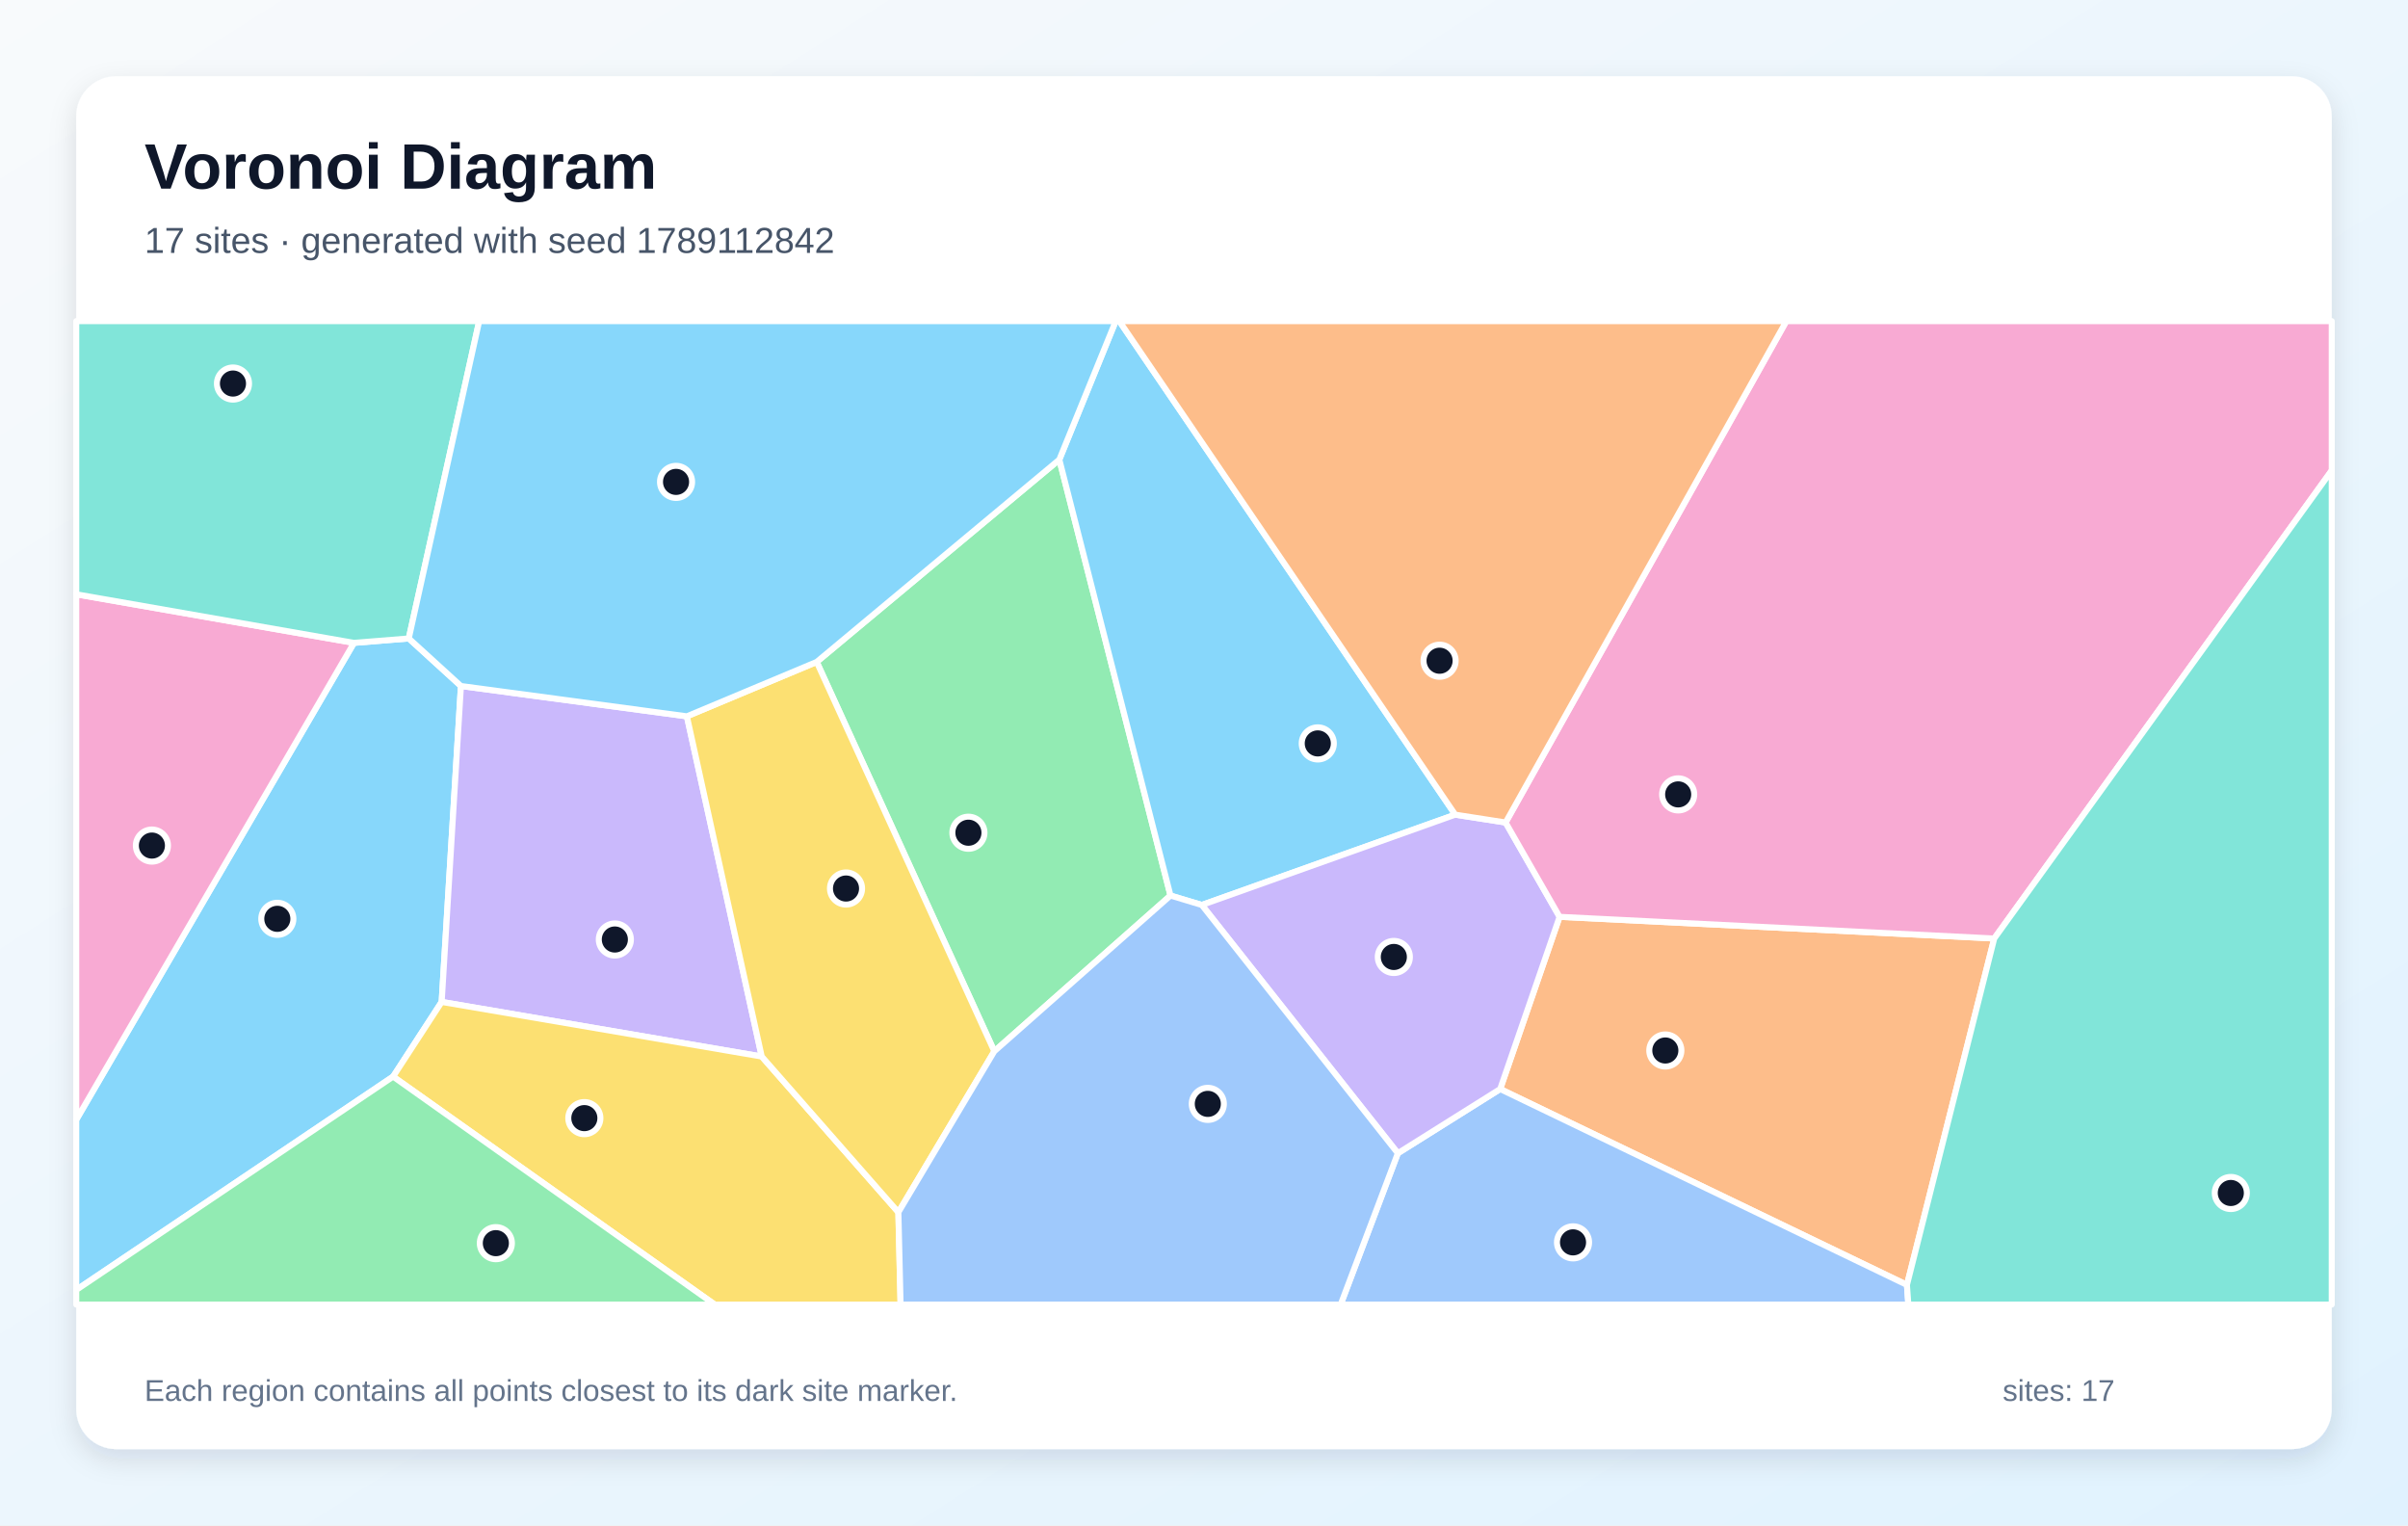
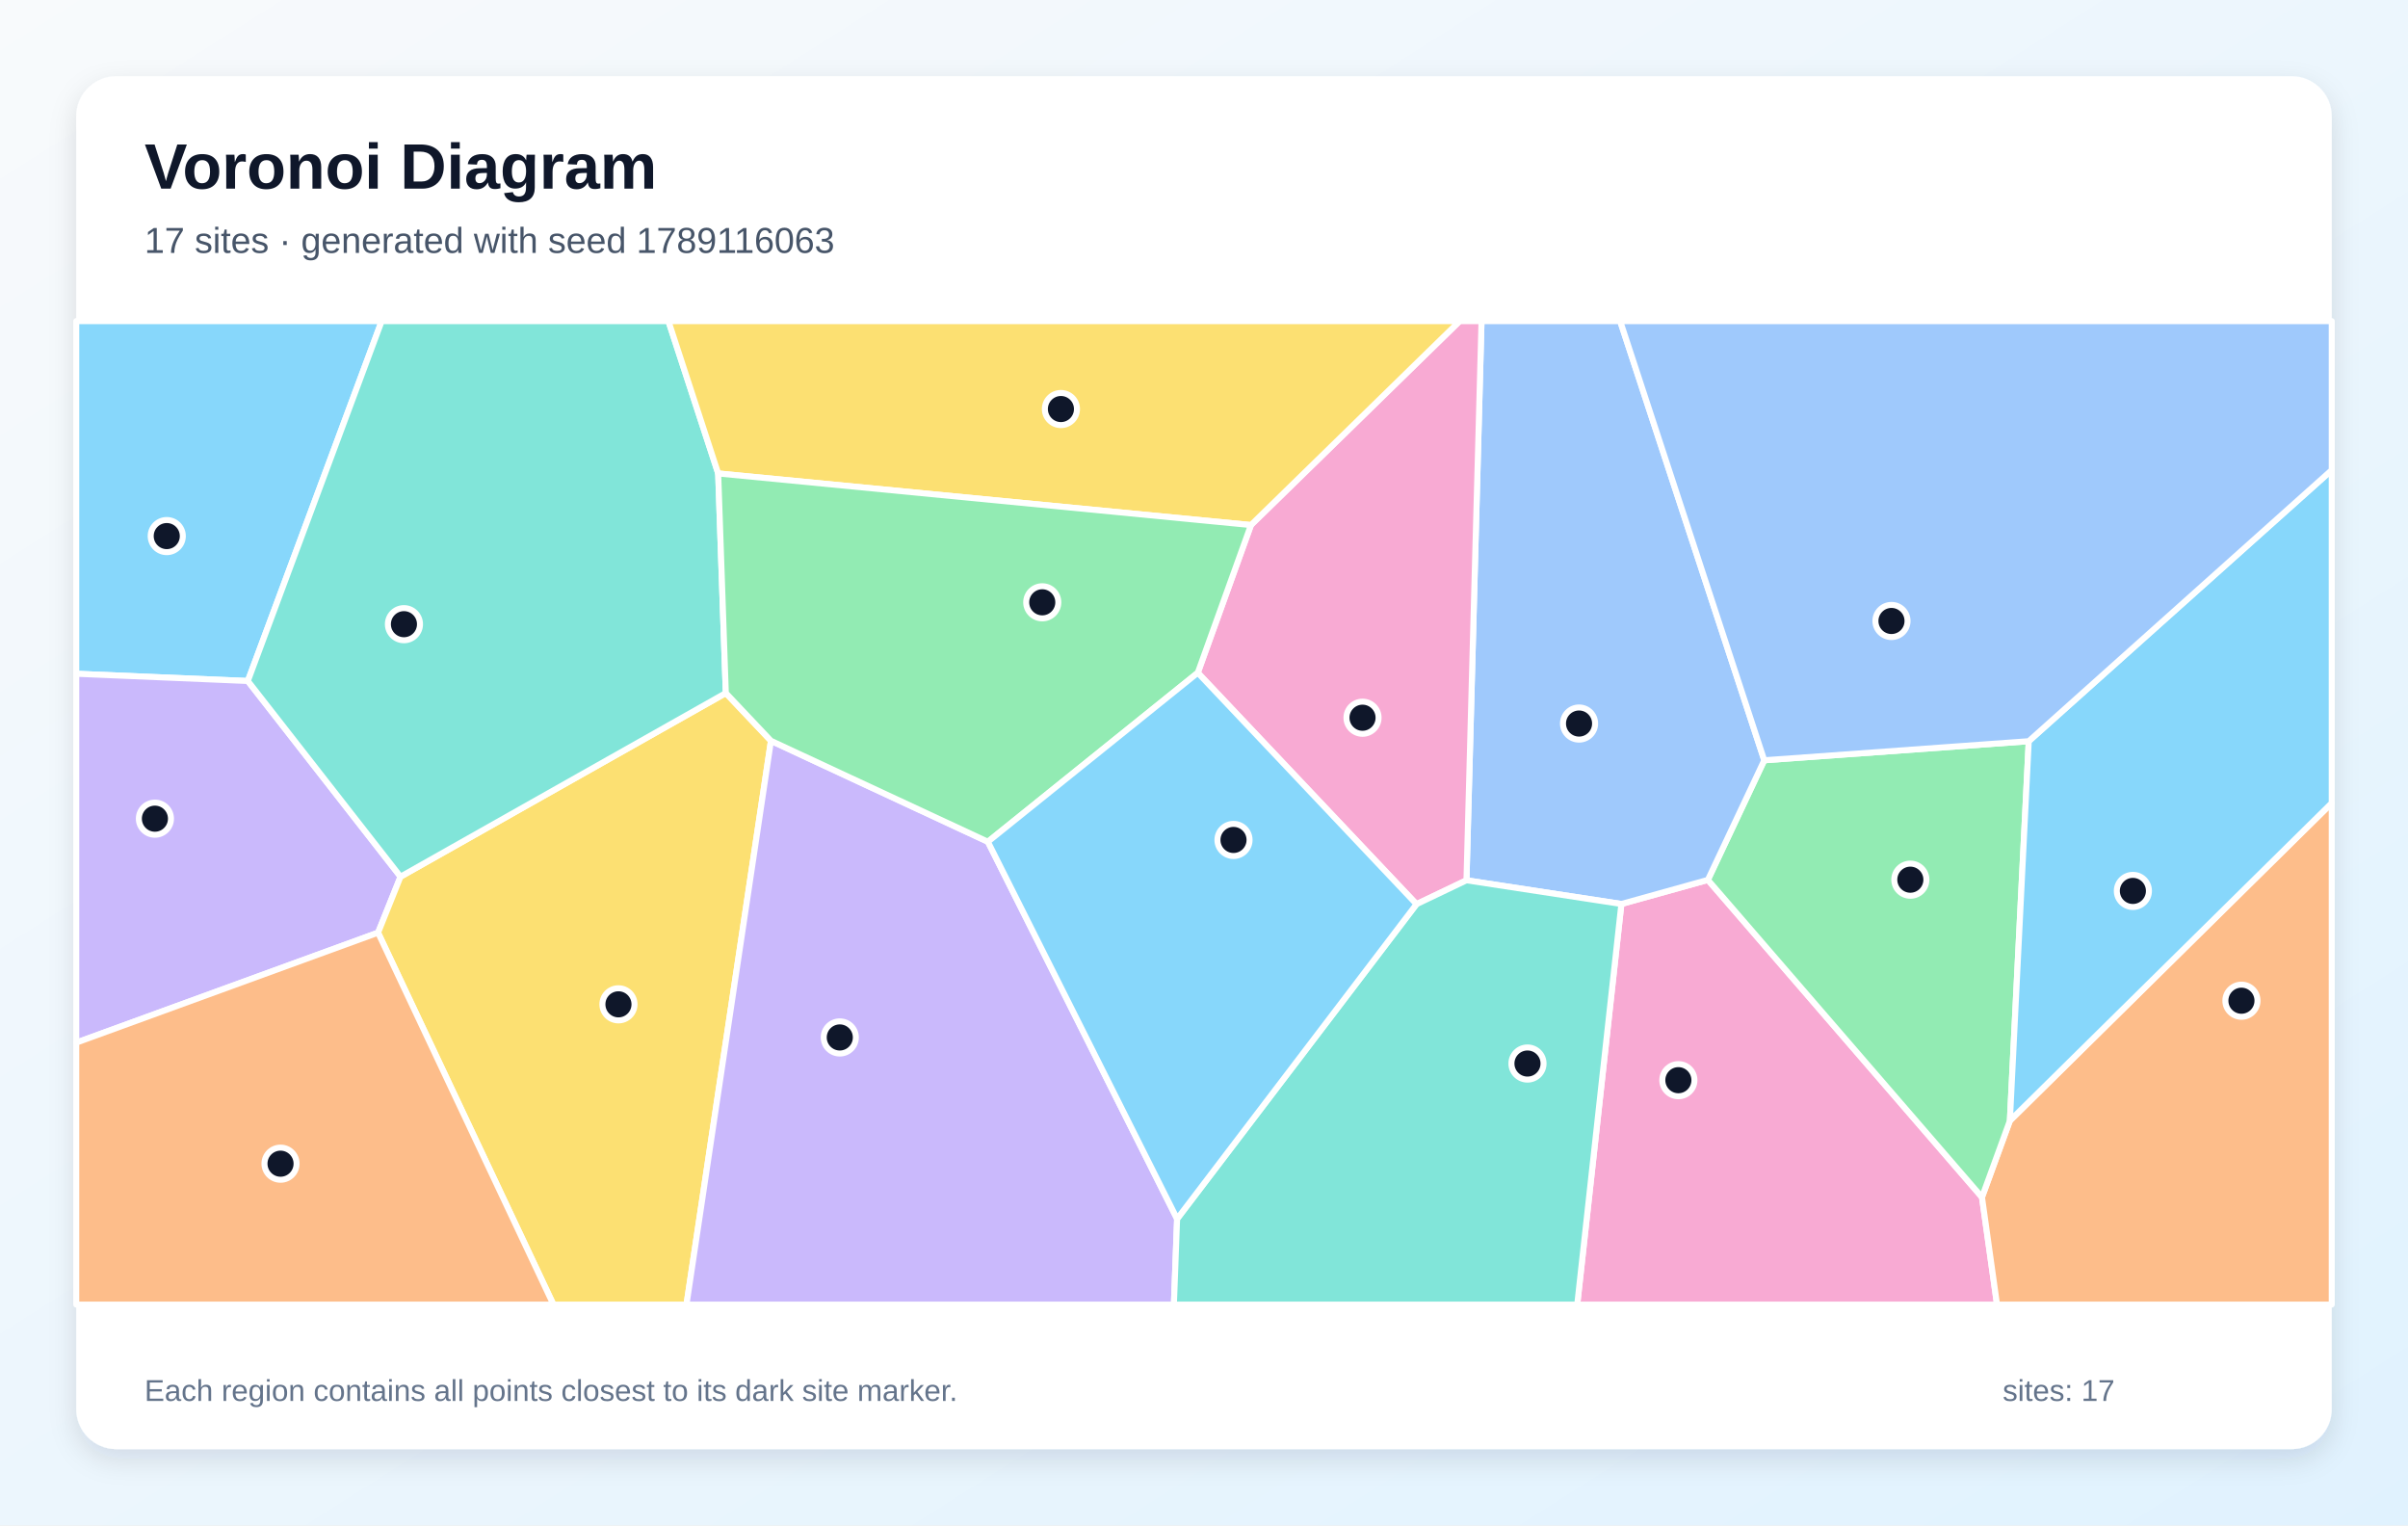
<svg xmlns="http://www.w3.org/2000/svg" width="1200" height="760" viewBox="0 0 1200 760" role="img" aria-labelledby="title description">
  <defs>
    <linearGradient id="background" x1="0" y1="0" x2="1" y2="1">
      <stop stop-color="#F8FAFC" />
      <stop offset="1" stop-color="#E0F2FE" />
    </linearGradient>
    <filter id="shadow" x="-10%" y="-10%" width="120%" height="120%">
      <feDropShadow dx="0" dy="5" stdDeviation="7" flood-color="#0F172A" flood-opacity=".12" />
    </filter>
  </defs>
  <rect width="1200" height="760" fill="url(#background)" />
  <rect x="38" y="38" width="1124" height="684" rx="20" fill="#FFFFFF" filter="url(#shadow)" />
  <g font-family="Arial, sans-serif">
    <text x="72" y="94" font-size="32" font-weight="700" fill="#0F172A">Voronoi Diagram</text>
-     <text x="72" y="126" font-size="18" fill="#475569">17 sites · generated with seed 1789112842</text>
+     <text x="72" y="126" font-size="18" fill="#475569">17 sites · generated with seed 1789116063</text>
  </g>
  <g stroke="#FFFFFF" stroke-width="3" stroke-linejoin="round">
-     <polygon points="38.0,642.7 38.0,557.9 176.4,320.3 203.7,318.1 229.7,341.8 220.1,499.2 195.9,536.4" fill="#38BDF8" fill-opacity="0.60" />
-     <polygon points="342.3,356.9 379.6,526.4 220.1,499.2 229.7,341.8" fill="#A78BFA" fill-opacity="0.60" />
-     <polygon points="176.4,320.3 38.0,557.9 38.0,296.1" fill="#F472B6" fill-opacity="0.60" />
-     <polygon points="950.3,640.2 747.6,542.6 777.2,456.8 993.8,467.6" fill="#FB923C" fill-opacity="0.60" />
-     <polygon points="195.9,536.4 220.1,499.2 379.6,526.4 447.7,604.0 448.8,650.0 356.2,650.0" fill="#FACC15" fill-opacity="0.60" />
-     <polygon points="495.5,523.8 407.0,329.8 527.9,229.0 583.3,446.2" fill="#4ADE80" fill-opacity="0.60" />
-     <polygon points="203.7,318.1 176.4,320.3 38.0,296.1 38.0,160.0 238.8,160.0" fill="#2DD4BF" fill-opacity="0.60" />
-     <polygon points="696.6,574.6 747.6,542.6 950.3,640.2 951.0,650.0 668.1,650.0" fill="#60A5FA" fill-opacity="0.60" />
-     <polygon points="725.2,405.9 598.9,450.9 583.3,446.2 527.9,229.0 556.0,160.0 557.8,160.0" fill="#38BDF8" fill-opacity="0.60" />
-     <polygon points="598.9,450.9 725.2,405.9 750.3,409.8 777.2,456.8 747.6,542.6 696.6,574.6" fill="#A78BFA" fill-opacity="0.60" />
-     <polygon points="993.8,467.6 777.2,456.8 750.3,409.8 890.2,160.0 1162.0,160.0 1162.0,234.4" fill="#F472B6" fill-opacity="0.60" />
-     <polygon points="750.3,409.8 725.2,405.9 557.8,160.0 890.2,160.0" fill="#FB923C" fill-opacity="0.60" />
-     <polygon points="447.7,604.0 379.6,526.4 342.3,356.9 407.0,329.8 495.5,523.8" fill="#FACC15" fill-opacity="0.60" />
-     <polygon points="38.0,642.7 195.9,536.4 356.2,650.0 38.0,650.0" fill="#4ADE80" fill-opacity="0.60" />
-     <polygon points="950.3,640.2 993.8,467.6 1162.0,234.4 1162.0,650.0 951.0,650.0" fill="#2DD4BF" fill-opacity="0.60" />
-     <polygon points="447.7,604.0 495.5,523.8 583.3,446.2 598.9,450.9 696.6,574.6 668.1,650.0 448.8,650.0" fill="#60A5FA" fill-opacity="0.60" />
-     <polygon points="527.9,229.0 407.0,329.8 342.3,356.9 229.7,341.8 203.7,318.1 238.8,160.0 556.0,160.0" fill="#38BDF8" fill-opacity="0.60" />
+     <polygon points="123.5,339.3 38.0,335.7 38.0,160.0 190.2,160.0" fill="#38BDF8" fill-opacity="0.60" />
+     <polygon points="38.0,519.5 38.0,335.7 123.5,339.3 199.6,436.8 188.4,464.7" fill="#A78BFA" fill-opacity="0.60" />
+     <polygon points="808.0,450.4 851.1,438.4 987.7,596.5 995.2,650.0 786.0,650.0" fill="#F472B6" fill-opacity="0.60" />
+     <polygon points="987.7,596.5 1001.6,558.4 1162.0,400.1 1162.0,650.0 995.2,650.0" fill="#FB923C" fill-opacity="0.60" />
+     <polygon points="188.4,464.7 199.6,436.8 361.7,345.3 384.2,369.1 342.1,650.0 275.8,650.0" fill="#FACC15" fill-opacity="0.60" />
+     <polygon points="1011.0,369.3 1001.6,558.4 987.7,596.5 851.1,438.4 879.2,378.8" fill="#4ADE80" fill-opacity="0.60" />
+     <polygon points="357.9,235.9 361.7,345.3 199.6,436.8 123.5,339.3 190.2,160.0 333.1,160.0" fill="#2DD4BF" fill-opacity="0.60" />
+     <polygon points="879.2,378.8 851.1,438.4 808.0,450.4 730.8,438.6 738.3,160.0 807.4,160.0" fill="#60A5FA" fill-opacity="0.60" />
+     <polygon points="1001.6,558.4 1011.0,369.3 1162.0,234.2 1162.0,400.1" fill="#38BDF8" fill-opacity="0.60" />
+     <polygon points="384.2,369.1 492.3,419.4 586.6,607.3 585.0,650.0 342.1,650.0" fill="#A78BFA" fill-opacity="0.60" />
+     <polygon points="705.9,450.5 596.9,335.2 623.4,261.6 727.4,160.0 738.3,160.0 730.8,438.6" fill="#F472B6" fill-opacity="0.60" />
+     <polygon points="38.0,519.5 188.4,464.7 275.8,650.0 38.0,650.0" fill="#FB923C" fill-opacity="0.60" />
+     <polygon points="623.4,261.6 357.9,235.9 333.1,160.0 727.4,160.0" fill="#FACC15" fill-opacity="0.60" />
+     <polygon points="623.4,261.6 596.9,335.2 492.3,419.4 384.2,369.1 361.7,345.3 357.9,235.9" fill="#4ADE80" fill-opacity="0.60" />
+     <polygon points="586.6,607.3 705.9,450.5 730.8,438.6 808.0,450.4 786.0,650.0 585.0,650.0" fill="#2DD4BF" fill-opacity="0.60" />
+     <polygon points="1011.0,369.3 879.2,378.8 807.4,160.0 1162.0,160.0 1162.0,234.2" fill="#60A5FA" fill-opacity="0.60" />
+     <polygon points="586.6,607.3 492.3,419.4 596.9,335.2 705.9,450.5" fill="#38BDF8" fill-opacity="0.60" />
  </g>
  <g>
-     <circle cx="138.2" cy="457.8" r="8" fill="#0F172A" stroke="#FFFFFF" stroke-width="3" />
-     <circle cx="306.4" cy="468.1" r="8" fill="#0F172A" stroke="#FFFFFF" stroke-width="3" />
-     <circle cx="75.7" cy="421.3" r="8" fill="#0F172A" stroke="#FFFFFF" stroke-width="3" />
-     <circle cx="829.9" cy="523.4" r="8" fill="#0F172A" stroke="#FFFFFF" stroke-width="3" />
-     <circle cx="291.2" cy="557.1" r="8" fill="#0F172A" stroke="#FFFFFF" stroke-width="3" />
-     <circle cx="482.6" cy="414.9" r="8" fill="#0F172A" stroke="#FFFFFF" stroke-width="3" />
-     <circle cx="116.1" cy="191.1" r="8" fill="#0F172A" stroke="#FFFFFF" stroke-width="3" />
-     <circle cx="783.9" cy="619.0" r="8" fill="#0F172A" stroke="#FFFFFF" stroke-width="3" />
-     <circle cx="656.7" cy="370.4" r="8" fill="#0F172A" stroke="#FFFFFF" stroke-width="3" />
-     <circle cx="694.6" cy="476.8" r="8" fill="#0F172A" stroke="#FFFFFF" stroke-width="3" />
-     <circle cx="836.3" cy="395.8" r="8" fill="#0F172A" stroke="#FFFFFF" stroke-width="3" />
-     <circle cx="717.4" cy="329.2" r="8" fill="#0F172A" stroke="#FFFFFF" stroke-width="3" />
-     <circle cx="421.6" cy="442.7" r="8" fill="#0F172A" stroke="#FFFFFF" stroke-width="3" />
-     <circle cx="247.1" cy="619.4" r="8" fill="#0F172A" stroke="#FFFFFF" stroke-width="3" />
-     <circle cx="1111.7" cy="594.4" r="8" fill="#0F172A" stroke="#FFFFFF" stroke-width="3" />
-     <circle cx="601.9" cy="550.0" r="8" fill="#0F172A" stroke="#FFFFFF" stroke-width="3" />
-     <circle cx="336.9" cy="240.1" r="8" fill="#0F172A" stroke="#FFFFFF" stroke-width="3" />
+     <circle cx="83.1" cy="267.1" r="8" fill="#0F172A" stroke="#FFFFFF" stroke-width="3" />
+     <circle cx="77.2" cy="407.9" r="8" fill="#0F172A" stroke="#FFFFFF" stroke-width="3" />
+     <circle cx="836.4" cy="538.2" r="8" fill="#0F172A" stroke="#FFFFFF" stroke-width="3" />
+     <circle cx="1117.0" cy="498.6" r="8" fill="#0F172A" stroke="#FFFFFF" stroke-width="3" />
+     <circle cx="308.2" cy="500.4" r="8" fill="#0F172A" stroke="#FFFFFF" stroke-width="3" />
+     <circle cx="952.0" cy="438.3" r="8" fill="#0F172A" stroke="#FFFFFF" stroke-width="3" />
+     <circle cx="201.3" cy="311.0" r="8" fill="#0F172A" stroke="#FFFFFF" stroke-width="3" />
+     <circle cx="786.9" cy="360.5" r="8" fill="#0F172A" stroke="#FFFFFF" stroke-width="3" />
+     <circle cx="1062.9" cy="443.9" r="8" fill="#0F172A" stroke="#FFFFFF" stroke-width="3" />
+     <circle cx="418.5" cy="516.9" r="8" fill="#0F172A" stroke="#FFFFFF" stroke-width="3" />
+     <circle cx="679.0" cy="357.6" r="8" fill="#0F172A" stroke="#FFFFFF" stroke-width="3" />
+     <circle cx="139.8" cy="579.8" r="8" fill="#0F172A" stroke="#FFFFFF" stroke-width="3" />
+     <circle cx="528.7" cy="203.8" r="8" fill="#0F172A" stroke="#FFFFFF" stroke-width="3" />
+     <circle cx="519.4" cy="300.1" r="8" fill="#0F172A" stroke="#FFFFFF" stroke-width="3" />
+     <circle cx="761.2" cy="529.9" r="8" fill="#0F172A" stroke="#FFFFFF" stroke-width="3" />
+     <circle cx="942.6" cy="309.4" r="8" fill="#0F172A" stroke="#FFFFFF" stroke-width="3" />
+     <circle cx="614.7" cy="418.5" r="8" fill="#0F172A" stroke="#FFFFFF" stroke-width="3" />
  </g>
  <g font-family="Arial, sans-serif" font-size="15" fill="#64748B">
    <text x="72" y="698">Each region contains all points closest to its dark site marker.</text>
    <text x="998" y="698">sites: 17</text>
  </g>
</svg>
